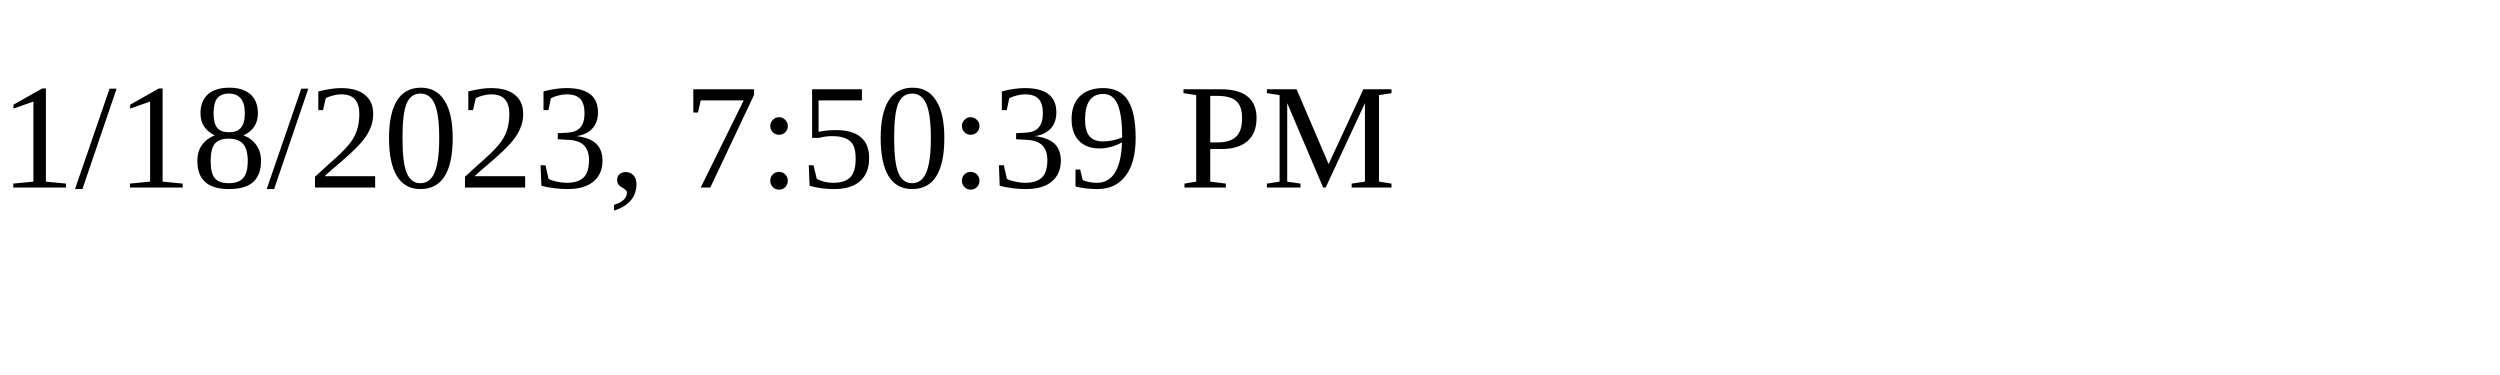
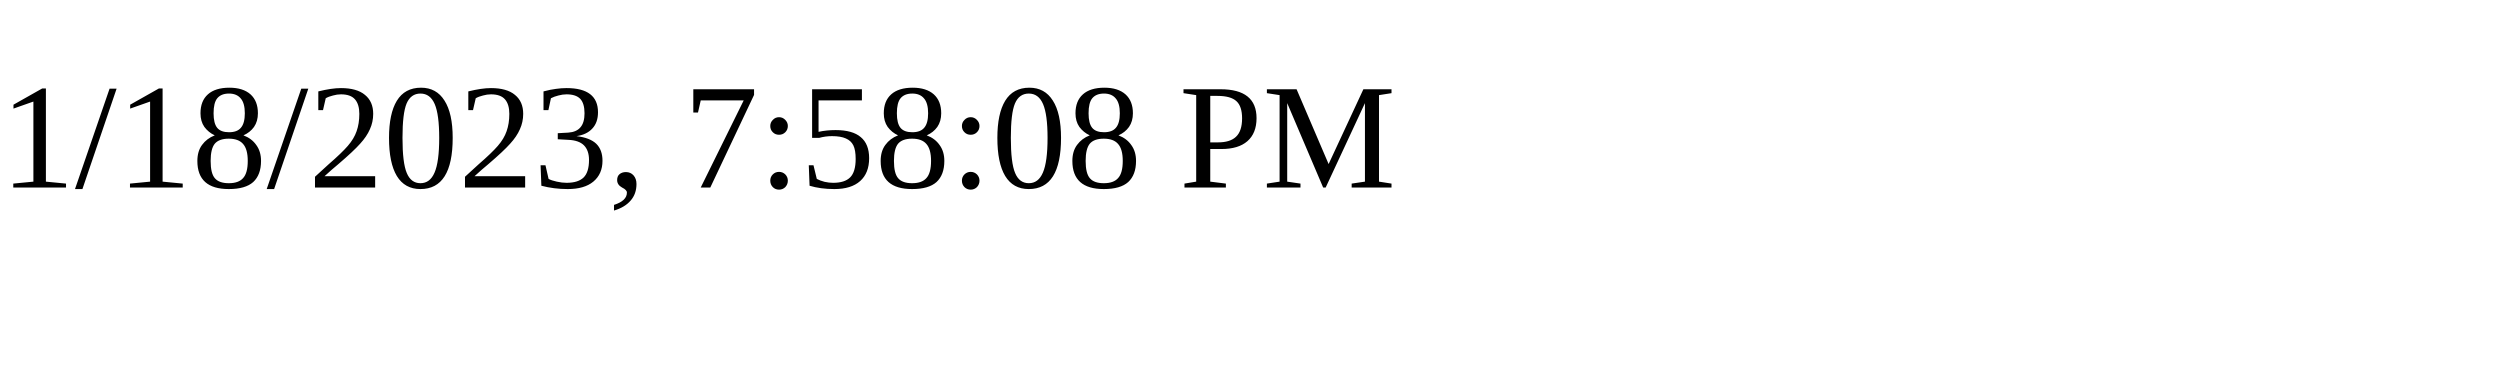
<svg xmlns="http://www.w3.org/2000/svg" height="30" width="200">
-   <text x="0" y="15">1/18/2023, 7:50:39 PM</text>
+   <text x="0" y="15">1/18/2023, 7:58:08 PM</text>
</svg>
